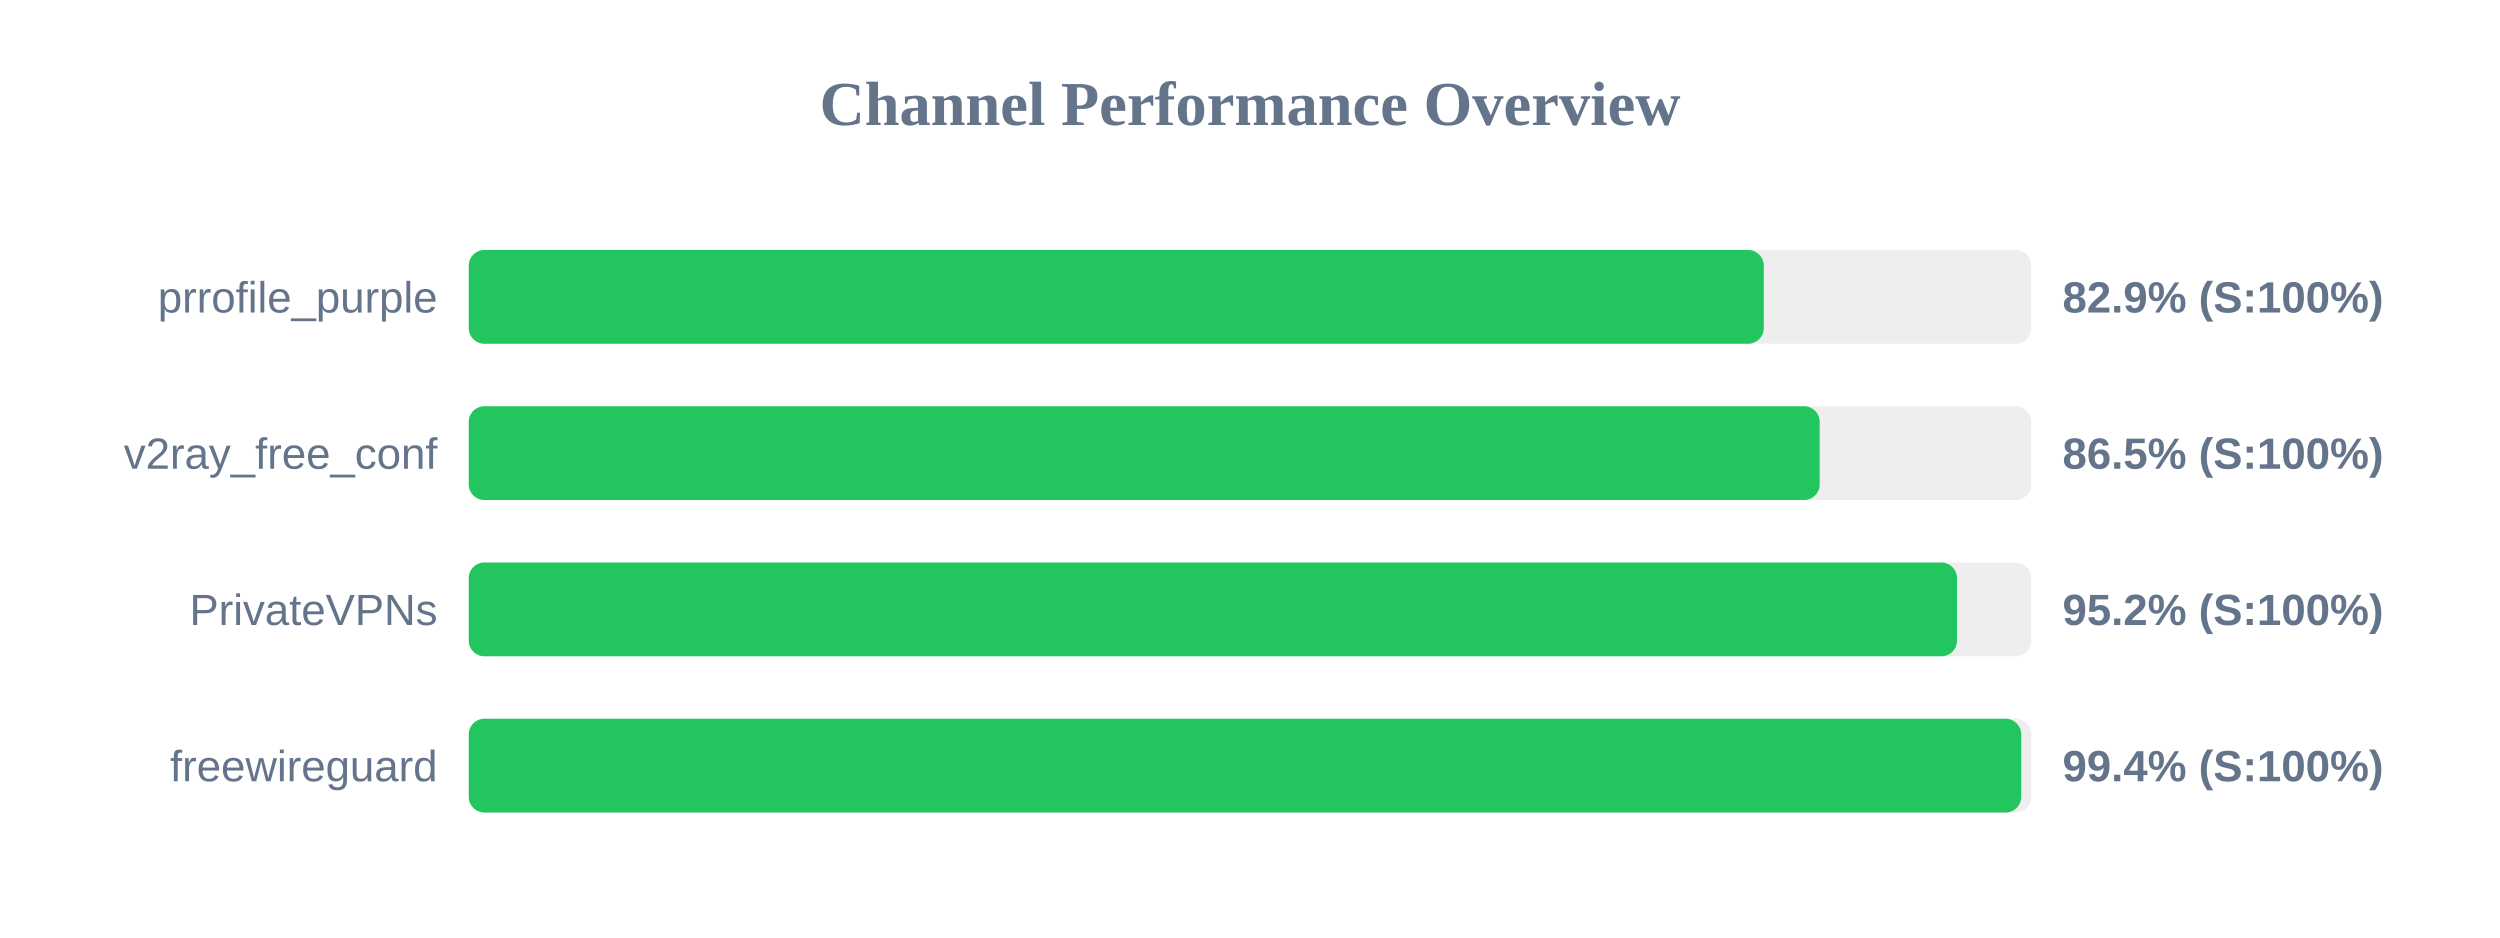
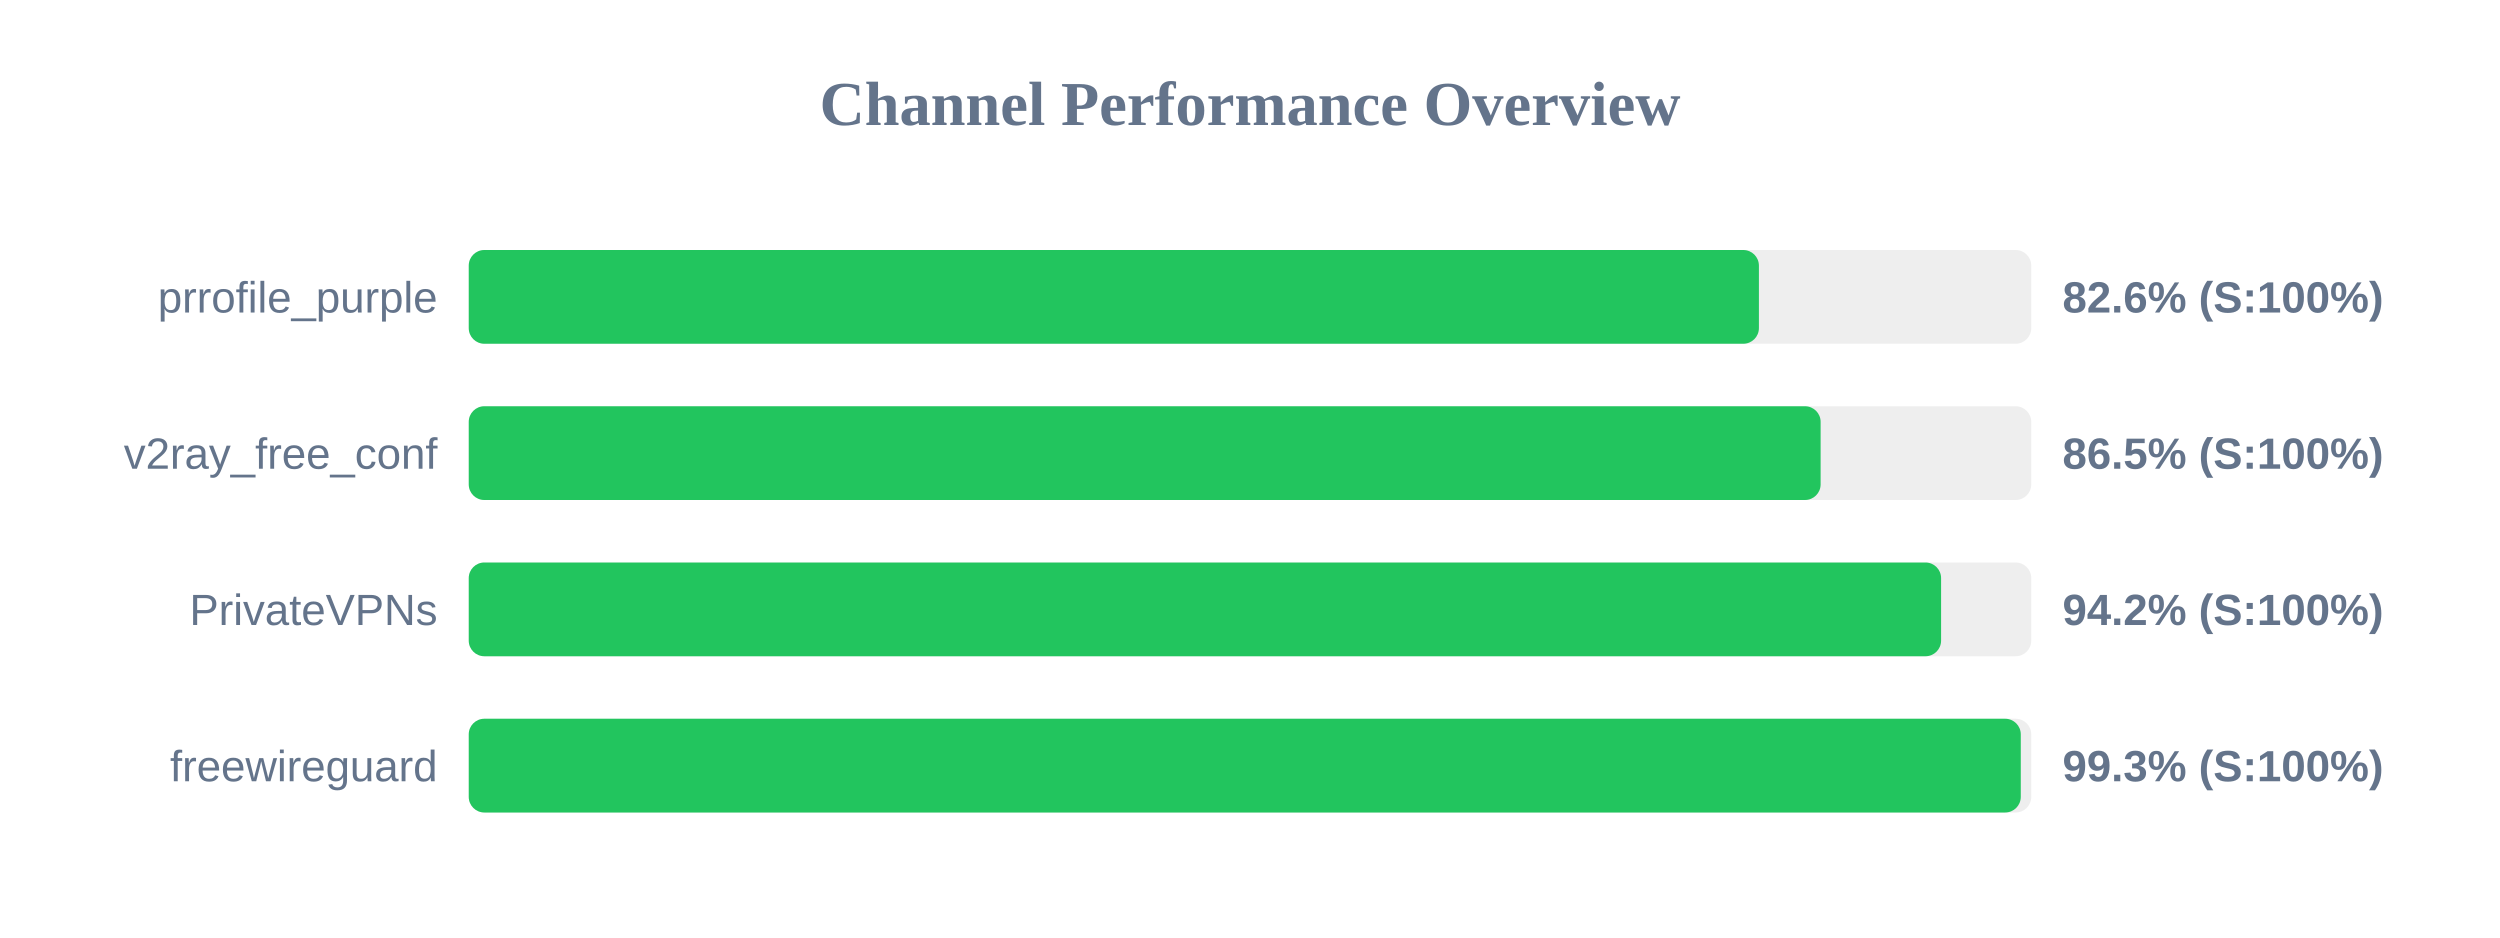
<svg xmlns="http://www.w3.org/2000/svg" width="800" height="300" version="1.1">
  <style>
        .row { font: 14px Arial; fill: #64748b; }
        .score { font: bold 14px Arial; fill: #64748b; }
    </style>
  <text x="400" y="40" text-anchor="middle" font-size="20px" font-weight="bold" fill="#64748b">Channel Performance Overview</text>
  <rect x="150" y="80" width="500" height="30" fill="#eee" rx="5" />
-   <rect x="150" y="80" width="414.4" height="30" fill="#22c55e" rx="5" />
+   <rect x="150" y="80" width="412.85" height="30" fill="#22c55e" rx="5" />
  <text x="140" y="100" text-anchor="end" class="row">prrofile_purple</text>
-   <text x="660" y="100" text-anchor="start" class="score">82.9% (S:100%)</text>
+   <text x="660" y="100" text-anchor="start" class="score">82.6% (S:100%)</text>
  <rect x="150" y="130" width="500" height="30" fill="#eee" rx="5" />
-   <rect x="150" y="130" width="432.3" height="30" fill="#22c55e" rx="5" />
+   <rect x="150" y="130" width="432.6" height="30" fill="#22c55e" rx="5" />
  <text x="140" y="150" text-anchor="end" class="row">v2ray_free_conf</text>
  <text x="660" y="150" text-anchor="start" class="score">86.5% (S:100%)</text>
  <rect x="150" y="180" width="500" height="30" fill="#eee" rx="5" />
-   <rect x="150" y="180" width="476.25" height="30" fill="#22c55e" rx="5" />
+   <rect x="150" y="180" width="471.15" height="30" fill="#22c55e" rx="5" />
  <text x="140" y="200" text-anchor="end" class="row">PrivateVPNs</text>
-   <text x="660" y="200" text-anchor="start" class="score">95.2% (S:100%)</text>
+   <text x="660" y="200" text-anchor="start" class="score">94.2% (S:100%)</text>
  <rect x="150" y="230" width="500" height="30" fill="#eee" rx="5" />
-   <rect x="150" y="230" width="496.8" height="30" fill="#22c55e" rx="5" />
+   <rect x="150" y="230" width="496.65" height="30" fill="#22c55e" rx="5" />
  <text x="140" y="250" text-anchor="end" class="row">freewireguard</text>
-   <text x="660" y="250" text-anchor="start" class="score">99.4% (S:100%)</text>
+   <text x="660" y="250" text-anchor="start" class="score">99.3% (S:100%)</text>
</svg>
